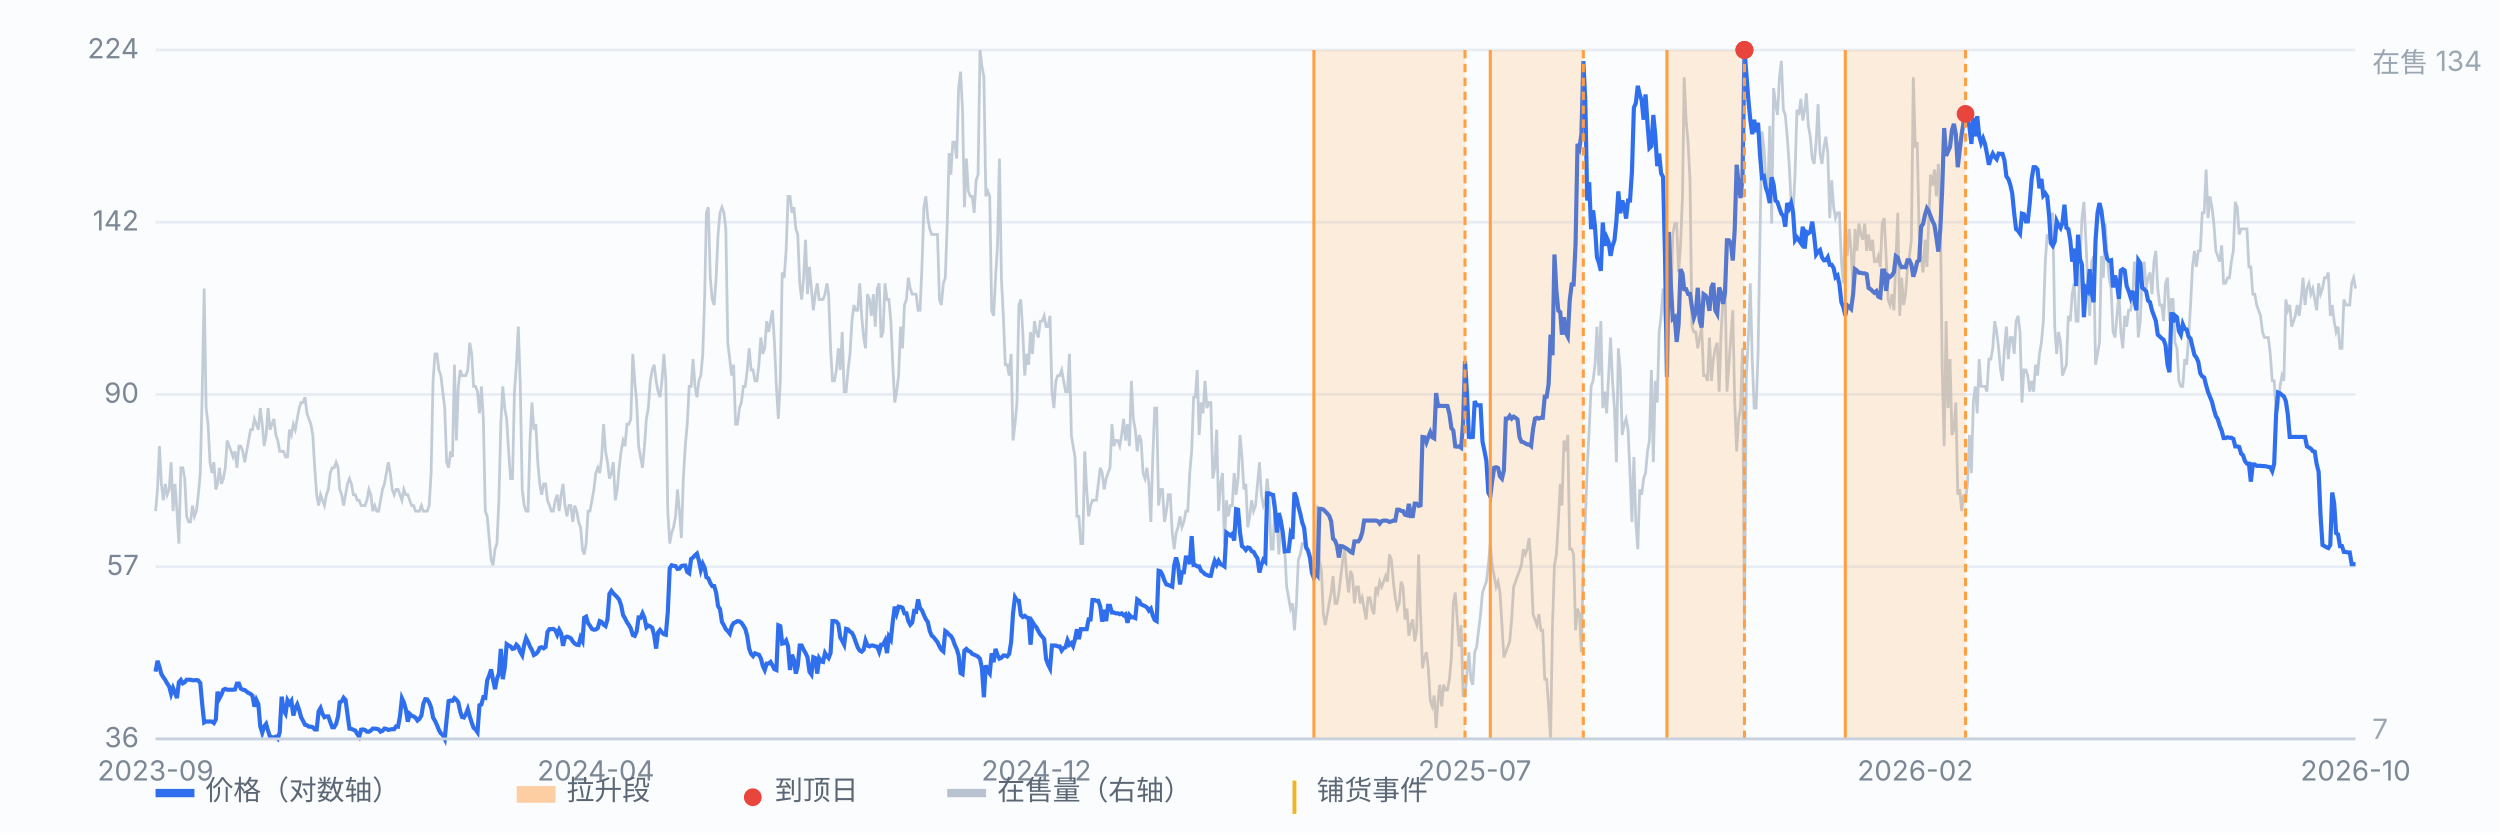
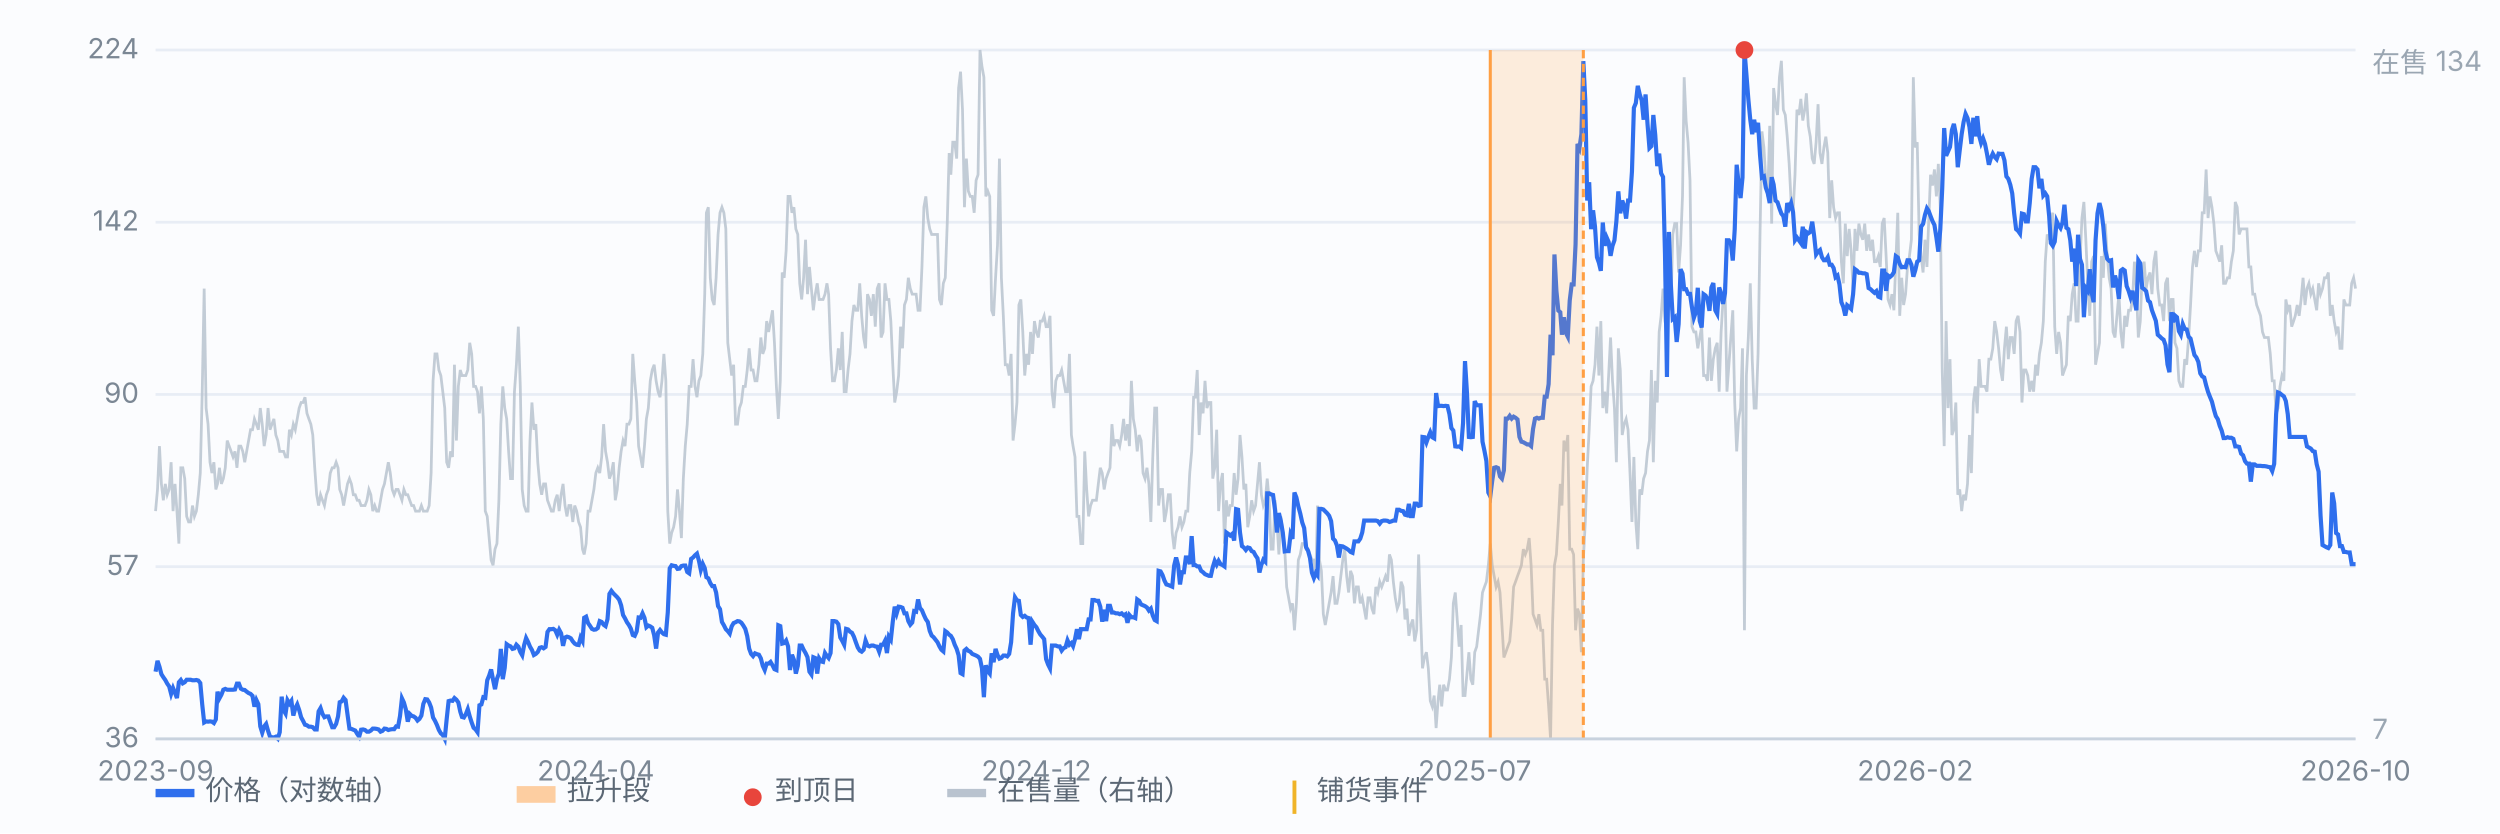
<svg xmlns="http://www.w3.org/2000/svg" viewBox="0 0 900 300" preserveAspectRatio="xMidYMid meet" style="width:100%;max-width:900px;height:auto;display:block" font-family="-apple-system,Segoe UI,Microsoft YaHei,sans-serif" font-size="10">
  <rect x="0" y="0" width="900" height="300" fill="#fbfcfe" />
  <line x1="56" y1="266.0" x2="848" y2="266.0" stroke="#e8edf5" stroke-width="1" />
  <text x="50" y="269.0" text-anchor="end" fill="#7b8794">36</text>
  <line x1="56" y1="204.0" x2="848" y2="204.0" stroke="#e8edf5" stroke-width="1" />
  <text x="50" y="207.0" text-anchor="end" fill="#7b8794">57</text>
  <line x1="56" y1="142.0" x2="848" y2="142.0" stroke="#e8edf5" stroke-width="1" />
  <text x="50" y="145.0" text-anchor="end" fill="#7b8794">90</text>
  <line x1="56" y1="80.0" x2="848" y2="80.0" stroke="#e8edf5" stroke-width="1" />
  <text x="50" y="83.0" text-anchor="end" fill="#7b8794">142</text>
  <line x1="56" y1="18.0" x2="848" y2="18.0" stroke="#e8edf5" stroke-width="1" />
  <text x="50" y="21.0" text-anchor="end" fill="#7b8794">224</text>
  <path d="M56.0 184.0 L56.7 176.2 L57.4 160.6 L58.1 174.2 L58.8 180.1 L59.5 174.2 L60.2 178.1 L60.9 176.2 L61.6 166.4 L62.3 184.0 L63.0 174.2 L63.7 184.0 L64.4 195.7 L65.1 168.4 L65.8 168.4 L66.5 172.3 L67.2 185.9 L67.9 187.9 L68.6 187.9 L69.3 182.0 L70.0 185.9 L70.7 184.0 L71.4 178.1 L72.1 170.3 L72.8 141.0 L73.5 103.9 L74.2 146.9 L74.9 152.7 L75.6 166.4 L76.3 170.3 L77.0 166.4 L77.7 176.2 L78.3 174.2 L79.0 168.4 L79.7 174.2 L80.4 172.3 L81.1 168.4 L81.8 158.6 L82.5 160.6 L83.2 162.5 L83.9 164.5 L84.6 162.5 L85.3 168.4 L86.0 160.6 L86.7 160.6 L87.4 162.5 L88.1 166.4 L88.8 162.5 L89.5 158.6 L90.2 154.7 L90.9 154.7 L91.6 150.8 L92.3 152.7 L93.0 154.7 L93.7 146.9 L94.4 152.7 L95.1 160.6 L95.8 156.6 L96.5 146.9 L97.2 154.7 L97.9 152.7 L98.6 150.8 L99.3 156.6 L100.0 158.6 L100.7 162.5 L101.4 162.5 L102.1 162.5 L102.8 164.5 L103.5 164.5 L104.2 154.7 L104.9 156.6 L105.6 152.7 L106.3 154.7 L107.0 150.8 L107.7 146.9 L108.4 144.9 L109.1 144.9 L109.8 143.0 L110.5 148.8 L111.2 150.8 L111.9 152.7 L112.6 156.6 L113.3 168.4 L114.0 178.1 L114.7 182.0 L115.4 178.1 L116.1 180.1 L116.8 182.0 L117.5 178.1 L118.2 176.2 L118.9 170.3 L119.6 168.4 L120.3 168.4 L121.0 166.4 L121.7 168.4 L122.3 176.2 L123.0 178.1 L123.7 182.0 L124.4 178.1 L125.1 174.2 L125.8 172.3 L126.5 174.2 L127.2 178.1 L127.9 178.1 L128.6 180.1 L129.3 180.1 L130.0 182.0 L130.7 182.0 L131.4 182.0 L132.1 180.1 L132.8 176.2 L133.5 178.1 L134.2 184.0 L134.9 182.0 L135.6 184.0 L136.3 184.0 L137.0 180.1 L137.7 176.2 L138.4 174.2 L139.1 170.3 L139.8 166.4 L140.5 170.3 L141.2 176.2 L141.9 178.1 L142.6 176.2 L143.3 176.2 L144.0 178.1 L144.7 180.1 L145.4 176.2 L146.1 178.1 L146.8 178.1 L147.5 180.1 L148.2 182.0 L148.9 182.0 L149.6 184.0 L150.3 184.0 L151.0 184.0 L151.7 182.0 L152.4 184.0 L153.1 184.0 L153.8 184.0 L154.5 182.0 L155.2 170.3 L155.9 137.1 L156.6 127.4 L157.3 127.4 L158.0 133.2 L158.7 135.2 L159.4 141.0 L160.1 146.9 L160.8 166.4 L161.5 168.4 L162.2 162.5 L162.9 164.5 L163.6 131.3 L164.3 158.6 L165.0 139.1 L165.7 133.2 L166.3 135.2 L167.0 135.2 L167.7 135.2 L168.4 133.2 L169.1 123.4 L169.8 127.4 L170.5 139.1 L171.2 139.1 L171.9 141.0 L172.6 148.8 L173.3 139.1 L174.0 150.8 L174.7 184.0 L175.4 185.9 L176.1 193.7 L176.8 201.6 L177.5 203.5 L178.2 197.7 L178.9 195.7 L179.6 180.1 L180.3 152.7 L181.0 139.1 L181.7 146.9 L182.4 150.8 L183.1 162.5 L183.8 172.3 L184.5 172.3 L185.2 141.0 L185.9 131.3 L186.6 117.6 L187.3 139.1 L188.0 176.2 L188.7 182.0 L189.4 184.0 L190.1 184.0 L190.8 158.6 L191.5 144.9 L192.2 154.7 L192.9 152.7 L193.6 166.4 L194.3 174.2 L195.0 178.1 L195.7 174.2 L196.4 174.2 L197.1 180.1 L197.8 182.0 L198.5 184.0 L199.2 184.0 L199.9 180.1 L200.6 178.1 L201.3 184.0 L202.0 178.1 L202.7 174.2 L203.4 182.0 L204.1 185.9 L204.8 182.0 L205.5 182.0 L206.2 187.9 L206.9 182.0 L207.6 184.0 L208.3 187.9 L209.0 189.8 L209.7 197.7 L210.3 199.6 L211.0 195.7 L211.7 184.0 L212.4 184.0 L213.1 180.1 L213.8 176.2 L214.5 170.3 L215.2 168.4 L215.9 170.3 L216.6 164.5 L217.3 152.7 L218.0 162.5 L218.7 166.4 L219.4 172.3 L220.1 170.3 L220.8 166.4 L221.5 180.1 L222.2 176.2 L222.9 168.4 L223.6 162.5 L224.3 158.6 L225.0 160.6 L225.7 152.7 L226.4 152.7 L227.1 150.8 L227.8 127.4 L228.5 137.1 L229.2 144.9 L229.9 160.6 L230.6 164.5 L231.3 168.4 L232.0 160.6 L232.7 150.8 L233.4 146.9 L234.1 137.1 L234.8 133.2 L235.5 131.3 L236.2 137.1 L236.9 141.0 L237.6 143.0 L238.3 137.1 L239.0 127.4 L239.7 137.1 L240.4 184.0 L241.1 195.7 L241.8 191.8 L242.5 189.8 L243.2 185.9 L243.9 176.2 L244.6 184.0 L245.3 193.7 L246.0 172.3 L246.7 160.6 L247.4 152.7 L248.1 139.1 L248.8 139.1 L249.5 129.3 L250.2 139.1 L250.9 143.0 L251.6 137.1 L252.3 135.2 L253.0 127.4 L253.7 105.9 L254.3 76.6 L255.0 74.6 L255.7 100.0 L256.4 107.8 L257.1 109.8 L257.8 100.0 L258.5 84.4 L259.2 76.6 L259.9 74.6 L260.6 76.6 L261.3 82.4 L262.0 123.4 L262.7 129.3 L263.4 135.2 L264.1 131.3 L264.8 152.7 L265.5 152.7 L266.2 146.9 L266.9 144.9 L267.6 139.1 L268.3 139.1 L269.0 133.2 L269.7 125.4 L270.4 133.2 L271.1 133.2 L271.8 137.1 L272.5 137.1 L273.2 131.3 L273.9 121.5 L274.6 127.4 L275.3 125.4 L276.0 115.6 L276.7 119.5 L277.4 115.6 L278.1 111.7 L278.8 123.4 L279.5 139.1 L280.2 150.8 L280.9 137.1 L281.6 98.1 L282.3 100.0 L283.0 90.3 L283.7 70.7 L284.4 70.7 L285.1 76.6 L285.8 74.6 L286.5 82.4 L287.2 84.4 L287.9 102.0 L288.6 107.8 L289.3 100.0 L290.0 86.3 L290.7 105.9 L291.4 96.1 L292.1 103.9 L292.8 111.7 L293.5 105.9 L294.2 102.0 L294.9 107.8 L295.6 107.8 L296.3 107.8 L297.0 105.9 L297.7 102.0 L298.3 105.9 L299.0 125.4 L299.7 137.1 L300.4 137.1 L301.1 133.2 L301.8 125.4 L302.5 133.2 L303.2 119.5 L303.9 141.0 L304.6 141.0 L305.3 133.2 L306.0 127.4 L306.7 115.6 L307.4 109.8 L308.1 111.7 L308.8 111.7 L309.5 102.0 L310.2 113.7 L310.9 121.5 L311.6 125.4 L312.3 105.9 L313.0 107.8 L313.7 113.7 L314.4 105.9 L315.1 117.6 L315.8 103.9 L316.5 102.0 L317.2 121.5 L317.9 119.5 L318.6 102.0 L319.3 107.8 L320.0 107.8 L320.7 115.6 L321.4 131.3 L322.1 144.9 L322.8 141.0 L323.5 135.2 L324.2 117.6 L324.9 125.4 L325.6 109.8 L326.3 107.8 L327.0 100.0 L327.7 103.9 L328.4 105.9 L329.1 105.9 L329.8 105.9 L330.5 111.7 L331.2 111.7 L331.9 96.1 L332.6 74.6 L333.3 70.7 L334.0 78.5 L334.7 82.4 L335.4 84.4 L336.1 84.4 L336.8 84.4 L337.5 84.4 L338.2 107.8 L338.9 109.8 L339.6 102.0 L340.3 100.0 L341.0 80.5 L341.7 55.1 L342.3 62.9 L343.0 51.2 L343.7 51.2 L344.4 57.1 L345.1 31.7 L345.8 25.8 L346.5 39.5 L347.2 74.6 L347.9 57.1 L348.6 68.8 L349.3 70.7 L350.0 70.7 L350.7 76.6 L351.4 64.9 L352.1 62.9 L352.8 18.0 L353.5 23.9 L354.2 27.8 L354.9 70.7 L355.6 68.8 L356.3 70.7 L357.0 111.7 L357.7 113.7 L358.4 100.0 L359.1 88.3 L359.8 57.1 L360.5 100.0 L361.2 113.7 L361.9 131.3 L362.6 131.3 L363.3 135.2 L364.0 127.4 L364.7 158.6 L365.4 152.7 L366.1 144.9 L366.8 109.8 L367.5 107.8 L368.2 119.5 L368.9 135.2 L369.6 127.4 L370.3 131.3 L371.0 119.5 L371.7 127.4 L372.4 115.6 L373.1 119.5 L373.8 121.5 L374.5 115.6 L375.2 115.6 L375.9 113.7 L376.6 117.6 L377.3 117.6 L378.0 113.7 L378.7 141.0 L379.4 146.9 L380.1 137.1 L380.8 135.2 L381.5 135.2 L382.2 133.2 L382.9 137.1 L383.6 141.0 L384.3 141.0 L385.0 127.4 L385.7 156.6 L386.3 160.6 L387.0 164.5 L387.7 185.9 L388.4 185.9 L389.1 195.7 L389.8 195.7 L390.5 162.5 L391.2 176.2 L391.9 185.9 L392.6 182.0 L393.3 180.1 L394.0 180.1 L394.7 180.1 L395.4 174.2 L396.1 168.4 L396.8 170.3 L397.5 176.2 L398.2 172.3 L398.9 170.3 L399.6 168.4 L400.3 152.7 L401.0 160.6 L401.7 158.6 L402.4 158.6 L403.1 160.6 L403.8 156.6 L404.5 150.8 L405.2 158.6 L405.9 152.7 L406.6 160.6 L407.3 137.1 L408.0 150.8 L408.7 154.7 L409.4 162.5 L410.1 156.6 L410.8 158.6 L411.5 170.3 L412.2 172.3 L412.9 168.4 L413.6 174.2 L414.3 187.9 L415.0 164.5 L415.7 146.9 L416.4 146.9 L417.1 182.0 L417.8 176.2 L418.5 176.2 L419.2 187.9 L419.9 184.0 L420.6 178.1 L421.3 178.1 L422.0 191.8 L422.7 197.7 L423.4 191.8 L424.1 189.8 L424.8 185.9 L425.5 189.8 L426.2 187.9 L426.9 184.0 L427.6 184.0 L428.3 170.3 L429.0 162.5 L429.7 143.0 L430.3 143.0 L431.0 133.2 L431.7 156.6 L432.4 144.9 L433.1 148.8 L433.8 137.1 L434.5 146.9 L435.2 144.9 L435.9 144.9 L436.6 172.3 L437.3 168.4 L438.0 154.7 L438.7 184.0 L439.4 174.2 L440.1 170.3 L440.8 195.7 L441.5 180.1 L442.2 185.9 L442.9 182.0 L443.6 182.0 L444.3 170.3 L445.0 178.1 L445.7 172.3 L446.4 156.6 L447.1 164.5 L447.8 176.2 L448.5 174.2 L449.2 189.8 L449.9 185.9 L450.6 180.1 L451.3 184.0 L452.0 182.0 L452.7 174.2 L453.4 166.4 L454.1 178.1 L454.8 182.0 L455.5 180.1 L456.2 172.3 L456.9 180.1 L457.6 197.7 L458.3 197.7 L459.0 180.1 L459.7 187.9 L460.4 199.6 L461.1 185.9 L461.8 191.8 L462.5 197.7 L463.2 211.3 L463.9 215.2 L464.6 219.1 L465.3 217.2 L466.0 226.9 L466.7 217.2 L467.4 201.6 L468.1 199.6 L468.8 195.7 L469.5 195.7 L470.2 197.7 L470.9 197.7 L471.6 199.6 L472.3 201.6 L473.0 201.6 L473.7 207.4 L474.3 182.0 L475.0 201.6 L475.7 205.5 L476.4 221.1 L477.1 225.0 L477.8 221.1 L478.5 217.2 L479.2 213.3 L479.9 207.4 L480.6 217.2 L481.3 217.2 L482.0 213.3 L482.7 207.4 L483.4 201.6 L484.1 197.7 L484.8 207.4 L485.5 213.3 L486.2 205.5 L486.9 207.4 L487.6 217.2 L488.3 211.3 L489.0 211.3 L489.7 217.2 L490.4 215.2 L491.1 219.1 L491.8 223.0 L492.5 215.2 L493.2 215.2 L493.9 219.1 L494.6 221.1 L495.3 211.3 L496.0 213.3 L496.7 209.4 L497.4 211.3 L498.1 209.4 L498.8 207.4 L499.5 209.4 L500.2 199.6 L500.9 201.6 L501.6 209.4 L502.3 215.2 L503.0 219.1 L503.7 217.2 L504.4 209.4 L505.1 211.3 L505.8 223.0 L506.5 219.1 L507.2 228.9 L507.9 225.0 L508.6 223.0 L509.3 230.9 L510.0 226.9 L510.7 199.6 L511.4 221.1 L512.1 240.6 L512.8 236.7 L513.5 234.8 L514.2 240.6 L514.9 252.3 L515.6 254.3 L516.3 250.4 L517.0 262.1 L517.7 252.3 L518.3 246.5 L519.0 254.3 L519.7 246.5 L520.4 248.4 L521.1 248.4 L521.8 244.5 L522.5 236.7 L523.2 217.2 L523.9 213.3 L524.6 223.0 L525.3 232.8 L526.0 225.0 L526.7 250.4 L527.4 250.4 L528.1 242.6 L528.8 234.8 L529.5 244.5 L530.2 246.5 L530.9 234.8 L531.6 232.8 L532.3 226.9 L533.0 221.1 L533.7 213.3 L534.4 211.3 L535.1 209.4 L535.8 203.5 L536.5 195.7 L537.2 203.5 L537.9 207.4 L538.6 211.3 L539.3 209.4 L540.0 213.3 L540.7 225.0 L541.4 236.7 L542.1 234.8 L542.8 232.8 L543.5 230.9 L544.2 223.0 L544.9 211.3 L545.6 209.4 L546.3 207.4 L547.0 205.5 L547.7 203.5 L548.4 197.7 L549.1 199.6 L549.8 197.7 L550.5 193.7 L551.2 203.5 L551.9 221.1 L552.6 223.0 L553.3 225.0 L554.0 221.1 L554.7 226.9 L555.4 226.9 L556.1 244.5 L556.8 244.5 L557.5 254.3 L558.2 266.0 L558.9 225.0 L559.6 203.5 L560.3 199.6 L561.0 187.9 L561.7 174.2 L562.3 182.0 L563.0 158.6 L563.7 162.5 L564.4 156.6 L565.1 197.7 L565.8 197.7 L566.5 199.6 L567.2 226.9 L567.9 219.1 L568.6 221.1 L569.3 234.8 L570.0 201.6 L570.7 187.9 L571.4 168.4 L572.1 154.7 L572.8 139.1 L573.5 137.1 L574.2 131.3 L574.9 117.6 L575.6 135.2 L576.3 115.6 L577.0 146.9 L577.7 141.0 L578.4 148.8 L579.1 135.2 L579.8 121.5 L580.5 137.1 L581.2 146.9 L581.9 166.4 L582.6 125.4 L583.3 133.2 L584.0 156.6 L584.7 152.7 L585.4 150.8 L586.1 154.7 L586.8 170.3 L587.5 187.9 L588.2 164.5 L588.9 187.9 L589.6 197.7 L590.3 176.2 L591.0 178.1 L591.7 172.3 L592.4 170.3 L593.1 162.5 L593.8 158.6 L594.5 133.2 L595.2 166.4 L595.9 137.1 L596.6 144.9 L597.3 119.5 L598.0 113.7 L598.7 103.9 L599.4 115.6 L600.1 119.5 L600.8 98.1 L601.5 111.7 L602.2 84.4 L602.9 80.5 L603.6 80.5 L604.3 98.1 L605.0 88.3 L605.7 70.7 L606.3 27.8 L607.0 43.4 L607.7 51.2 L608.4 64.9 L609.1 117.6 L609.8 119.5 L610.5 119.5 L611.2 125.4 L611.9 121.5 L612.6 117.6 L613.3 135.2 L614.0 135.2 L614.7 137.1 L615.4 121.5 L616.1 137.1 L616.8 129.3 L617.5 125.4 L618.2 123.4 L618.9 141.0 L619.6 119.5 L620.3 107.8 L621.0 102.0 L621.7 141.0 L622.4 131.3 L623.1 121.5 L623.8 111.7 L624.5 144.9 L625.2 162.5 L625.9 150.8 L626.6 146.9 L627.3 125.4 L628.0 226.9 L628.7 135.2 L629.4 121.5 L630.1 102.0 L630.8 129.3 L631.5 146.9 L632.2 146.9 L632.9 127.4 L633.6 84.4 L634.3 47.3 L635.0 53.1 L635.7 64.9 L636.4 70.7 L637.1 45.3 L637.8 80.5 L638.5 31.7 L639.2 37.5 L639.9 41.4 L640.6 27.8 L641.3 21.9 L642.0 39.5 L642.7 41.4 L643.4 49.2 L644.1 59.0 L644.8 72.7 L645.5 76.6 L646.2 62.9 L646.9 39.5 L647.6 41.4 L648.3 35.6 L649.0 43.4 L649.7 39.5 L650.3 33.6 L651.0 45.3 L651.7 49.2 L652.4 57.1 L653.1 59.0 L653.8 51.2 L654.5 37.5 L655.2 55.1 L655.9 59.0 L656.6 53.1 L657.3 49.2 L658.0 55.1 L658.7 78.5 L659.4 64.9 L660.1 74.6 L660.8 78.5 L661.5 76.6 L662.2 76.6 L662.9 94.2 L663.6 102.0 L664.3 80.5 L665.0 92.2 L665.7 82.4 L666.4 90.3 L667.1 103.9 L667.8 82.4 L668.5 90.3 L669.2 80.5 L669.9 84.4 L670.6 86.3 L671.3 80.5 L672.0 90.3 L672.7 84.4 L673.4 90.3 L674.1 86.3 L674.8 94.2 L675.5 94.2 L676.2 92.2 L676.9 96.1 L677.6 80.5 L678.3 78.5 L679.0 92.2 L679.7 107.8 L680.4 109.8 L681.1 105.9 L681.8 111.7 L682.5 94.2 L683.2 76.6 L683.9 113.7 L684.6 100.0 L685.3 109.8 L686.0 105.9 L686.7 96.1 L687.4 92.2 L688.1 86.3 L688.8 27.8 L689.5 53.1 L690.2 51.2 L690.9 84.4 L691.6 92.2 L692.3 98.1 L693.0 86.3 L693.7 96.1 L694.3 80.5 L695.0 62.9 L695.7 66.8 L696.4 61.0 L697.1 70.7 L697.8 59.0 L698.5 74.6 L699.2 133.2 L699.9 160.6 L700.6 115.6 L701.3 146.9 L702.0 129.3 L702.7 156.6 L703.4 154.7 L704.1 144.9 L704.8 178.1 L705.5 176.2 L706.2 184.0 L706.9 178.1 L707.6 180.1 L708.3 174.2 L709.0 156.6 L709.7 170.3 L710.4 144.9 L711.1 139.1 L711.8 148.8 L712.5 129.3 L713.2 139.1 L713.9 139.1 L714.6 139.1 L715.3 141.0 L716.0 129.3 L716.7 129.3 L717.4 125.4 L718.1 115.6 L718.8 119.5 L719.5 125.4 L720.2 133.2 L720.9 137.1 L721.6 125.4 L722.3 117.6 L723.0 129.3 L723.7 121.5 L724.4 121.5 L725.1 127.4 L725.8 115.6 L726.5 113.7 L727.2 119.5 L727.9 144.9 L728.6 133.2 L729.3 133.2 L730.0 135.2 L730.7 141.0 L731.4 137.1 L732.1 141.0 L732.8 131.3 L733.5 135.2 L734.2 127.4 L734.9 123.4 L735.6 115.6 L736.3 94.2 L737.0 84.4 L737.7 86.3 L738.3 78.5 L739.0 76.6 L739.7 117.6 L740.4 127.4 L741.1 119.5 L741.8 123.4 L742.5 135.2 L743.2 133.2 L743.9 131.3 L744.6 113.7 L745.3 115.6 L746.0 105.9 L746.7 102.0 L747.4 115.6 L748.1 115.6 L748.8 94.2 L749.5 78.5 L750.2 72.7 L750.9 86.3 L751.6 102.0 L752.3 113.7 L753.0 94.2 L753.7 92.2 L754.4 131.3 L755.1 127.4 L755.8 123.4 L756.5 92.2 L757.2 100.0 L757.9 80.5 L758.6 92.2 L759.3 100.0 L760.0 103.9 L760.7 119.5 L761.4 121.5 L762.1 113.7 L762.8 105.9 L763.5 119.5 L764.2 125.4 L764.9 113.7 L765.6 117.6 L766.3 111.7 L767.0 111.7 L767.7 107.8 L768.4 94.2 L769.1 103.9 L769.8 121.5 L770.5 115.6 L771.2 98.1 L771.9 94.2 L772.6 103.9 L773.3 100.0 L774.0 98.1 L774.7 105.9 L775.4 94.2 L776.1 90.3 L776.8 103.9 L777.5 109.8 L778.2 109.8 L778.9 115.6 L779.6 102.0 L780.3 100.0 L781.0 115.6 L781.7 107.8 L782.3 107.8 L783.0 123.4 L783.7 125.4 L784.4 137.1 L785.1 139.1 L785.8 139.1 L786.5 129.3 L787.2 131.3 L787.9 121.5 L788.6 109.8 L789.3 96.1 L790.0 90.3 L790.7 96.1 L791.4 90.3 L792.1 90.3 L792.8 76.6 L793.5 76.6 L794.2 61.0 L794.9 78.5 L795.6 70.7 L796.3 74.6 L797.0 80.5 L797.7 90.3 L798.4 92.2 L799.1 94.2 L799.8 88.3 L800.5 102.0 L801.2 102.0 L801.9 100.0 L802.6 100.0 L803.3 94.2 L804.0 90.3 L804.7 72.7 L805.4 74.6 L806.1 84.4 L806.8 82.4 L807.5 82.4 L808.2 82.4 L808.9 82.4 L809.6 96.1 L810.3 96.1 L811.0 105.9 L811.7 105.9 L812.4 109.8 L813.1 111.7 L813.8 113.7 L814.5 119.5 L815.2 121.5 L815.9 121.5 L816.6 121.5 L817.3 127.4 L818.0 137.1 L818.7 137.1 L819.4 148.8 L820.1 146.9 L820.8 139.1 L821.5 135.2 L822.2 137.1 L822.9 107.8 L823.6 111.7 L824.3 109.8 L825.0 117.6 L825.7 115.6 L826.3 113.7 L827.0 109.8 L827.7 113.7 L828.4 107.8 L829.1 100.0 L829.8 109.8 L830.5 103.9 L831.2 102.0 L831.9 105.9 L832.6 103.9 L833.3 107.8 L834.0 111.7 L834.7 102.0 L835.4 105.9 L836.1 103.9 L836.8 100.0 L837.5 100.0 L838.2 98.1 L838.9 113.7 L839.6 109.8 L840.3 115.6 L841.0 119.5 L841.7 117.6 L842.4 125.4 L843.1 125.4 L843.8 107.8 L844.5 109.8 L845.2 109.8 L845.9 109.8 L846.6 102.0 L847.3 100.0 L848.0 103.9" fill="none" stroke="#b9c3cf" stroke-width="1" opacity="0.85" />
  <text x="854" y="26" fill="#9aa6b2">在售 134</text>
  <text x="854" y="266" fill="#9aa6b2">7</text>
  <path d="M56.0 241.8 L56.7 237.9 L57.4 240.0 L58.1 242.7 L58.8 243.8 L59.5 244.8 L60.2 246.1 L60.9 247.1 L61.6 249.8 L62.3 247.7 L63.0 249.4 L63.7 251.3 L64.4 245.6 L65.1 244.8 L65.8 246.0 L66.5 245.6 L67.2 244.7 L67.9 244.7 L68.6 244.7 L69.3 244.9 L70.0 244.9 L70.7 244.8 L71.4 245.0 L72.1 245.9 L72.8 253.6 L73.5 260.1 L74.2 259.7 L74.9 259.8 L75.6 259.7 L76.3 259.8 L77.0 260.3 L77.7 259.0 L78.3 249.0 L79.0 251.4 L79.7 250.1 L80.4 248.3 L81.1 248.0 L81.8 248.3 L82.5 248.3 L83.2 248.3 L83.9 248.3 L84.6 248.2 L85.3 246.1 L86.0 246.1 L86.7 247.9 L87.4 248.3 L88.1 248.4 L88.8 249.0 L89.5 249.5 L90.2 249.8 L90.9 250.5 L91.6 254.4 L92.3 252.0 L93.0 253.5 L93.7 261.5 L94.4 263.8 L95.1 261.5 L95.8 260.6 L96.5 263.1 L97.2 265.2 L97.9 265.4 L98.6 265.5 L99.3 265.2 L100.0 265.9 L100.7 263.6 L101.4 250.8 L102.1 255.7 L102.8 256.9 L103.5 252.1 L104.2 253.3 L104.9 252.3 L105.6 257.6 L106.3 255.0 L107.0 253.6 L107.7 255.6 L108.4 258.2 L109.1 259.5 L109.8 260.9 L110.5 261.1 L111.2 261.6 L111.9 261.6 L112.6 261.8 L113.3 262.6 L114.0 262.6 L114.7 256.1 L115.4 254.9 L116.1 257.0 L116.8 258.2 L117.5 257.9 L118.2 257.9 L118.9 259.9 L119.6 261.8 L120.3 261.8 L121.0 260.6 L121.7 257.9 L122.3 252.8 L123.0 252.5 L123.7 251.2 L124.4 252.0 L125.1 257.2 L125.8 262.3 L126.5 262.4 L127.2 262.7 L127.9 263.0 L128.6 264.2 L129.3 265.2 L130.0 262.7 L130.7 262.6 L131.4 262.8 L132.1 263.4 L132.8 263.4 L133.5 263.0 L134.2 262.3 L134.9 262.3 L135.6 262.4 L136.3 262.6 L137.0 263.4 L137.7 263.1 L138.4 262.3 L139.1 262.4 L139.8 262.8 L140.5 262.6 L141.2 262.5 L141.9 262.5 L142.6 261.5 L143.3 261.6 L144.0 257.8 L144.7 251.4 L145.4 252.9 L146.1 255.4 L146.8 259.8 L147.5 257.0 L148.2 257.7 L148.9 257.9 L149.6 258.4 L150.3 259.4 L151.0 258.8 L151.7 257.6 L152.4 253.4 L153.1 251.7 L153.8 251.8 L154.5 252.9 L155.2 254.7 L155.9 258.3 L156.6 259.5 L157.3 261.0 L158.0 262.8 L158.7 264.0 L159.4 264.6 L160.1 266.0 L160.8 258.9 L161.5 252.4 L162.2 252.2 L162.9 252.3 L163.6 251.3 L164.3 251.9 L165.0 252.9 L165.7 256.2 L166.3 258.1 L167.0 258.3 L167.7 257.1 L168.4 255.3 L169.1 257.9 L169.8 260.1 L170.5 262.0 L171.2 262.6 L171.9 263.6 L172.6 253.9 L173.3 253.6 L174.0 251.0 L174.7 251.2 L175.4 244.9 L176.1 243.2 L176.8 241.0 L177.5 244.7 L178.2 248.1 L178.9 244.4 L179.6 242.5 L180.3 233.6 L181.0 244.5 L181.7 240.4 L182.4 231.9 L183.1 232.4 L183.8 232.7 L184.5 233.6 L185.2 233.4 L185.9 232.1 L186.6 232.8 L187.3 234.7 L188.0 235.9 L188.7 232.2 L189.4 229.7 L190.1 231.1 L190.8 232.8 L191.5 234.0 L192.2 235.8 L192.9 235.4 L193.6 234.7 L194.3 233.2 L195.0 233.0 L195.7 233.4 L196.4 232.9 L197.1 227.5 L197.8 226.5 L198.5 226.5 L199.2 226.4 L199.9 226.9 L200.6 228.5 L201.3 226.7 L202.0 228.0 L202.7 232.5 L203.4 229.5 L204.1 229.2 L204.8 229.4 L205.5 229.8 L206.2 230.9 L206.9 231.7 L207.6 232.1 L208.3 232.2 L209.0 229.5 L209.7 230.8 L210.3 222.4 L211.0 222.0 L211.7 224.3 L212.4 225.3 L213.1 226.4 L213.8 226.7 L214.5 226.6 L215.2 226.1 L215.9 223.6 L216.6 223.9 L217.3 224.9 L218.0 225.4 L218.7 222.9 L219.4 213.8 L220.1 212.7 L220.8 213.6 L221.5 214.3 L222.2 215.0 L222.9 215.9 L223.6 217.9 L224.3 221.4 L225.0 222.6 L225.7 224.0 L226.4 225.0 L227.1 226.3 L227.8 228.6 L228.5 228.9 L229.2 227.3 L229.9 222.3 L230.6 222.4 L231.3 220.8 L232.0 222.4 L232.7 225.8 L233.4 225.2 L234.1 225.5 L234.8 226.0 L235.5 228.7 L236.2 233.5 L236.9 227.7 L237.6 226.8 L238.3 227.7 L239.0 228.3 L239.7 228.5 L240.4 220.5 L241.1 204.6 L241.8 203.5 L242.5 203.7 L243.2 203.8 L243.9 204.8 L244.6 204.7 L245.3 203.8 L246.0 203.6 L246.7 203.6 L247.4 205.9 L248.1 206.4 L248.8 201.2 L249.5 200.7 L250.2 199.9 L250.9 199.3 L251.6 201.8 L252.3 205.2 L253.0 203.0 L253.7 204.5 L254.3 207.8 L255.0 208.2 L255.7 209.9 L256.4 211.0 L257.1 211.0 L257.8 213.3 L258.5 218.2 L259.2 219.3 L259.9 223.9 L260.6 225.1 L261.3 226.5 L262.0 227.2 L262.7 228.1 L263.4 225.5 L264.1 224.3 L264.8 224.0 L265.5 223.6 L266.2 223.7 L266.9 224.2 L267.6 225.2 L268.3 226.4 L269.0 229.0 L269.7 233.5 L270.4 235.4 L271.1 236.2 L271.8 235.2 L272.5 235.5 L273.2 235.7 L273.9 237.0 L274.6 239.7 L275.3 241.2 L276.0 238.9 L276.7 238.9 L277.4 238.3 L278.1 239.5 L278.8 240.9 L279.5 241.2 L280.2 225.1 L280.9 225.4 L281.6 231.7 L282.3 231.5 L283.0 230.6 L283.7 232.7 L284.4 241.2 L285.1 235.7 L285.8 237.5 L286.5 242.5 L287.2 239.7 L287.9 232.4 L288.6 232.4 L289.3 233.9 L290.0 235.1 L290.7 236.6 L291.4 241.8 L292.1 242.8 L292.8 236.6 L293.5 236.9 L294.2 242.5 L294.9 237.0 L295.6 238.1 L296.3 238.3 L297.0 235.1 L297.7 236.2 L298.3 236.9 L299.0 235.1 L299.7 223.6 L300.4 223.6 L301.1 223.8 L301.8 224.7 L302.5 229.5 L303.2 230.7 L303.9 232.1 L304.6 226.4 L305.3 226.6 L306.0 227.4 L306.7 227.8 L307.4 229.2 L308.1 231.2 L308.8 233.1 L309.5 234.2 L310.2 234.6 L310.9 233.9 L311.6 230.6 L312.3 232.4 L313.0 232.7 L313.7 232.4 L314.4 232.4 L315.1 232.7 L315.8 232.8 L316.5 234.6 L317.2 232.1 L317.9 232.1 L318.6 230.7 L319.3 235.1 L320.0 229.2 L320.7 230.3 L321.4 223.8 L322.1 218.4 L322.8 220.8 L323.5 218.4 L324.2 218.5 L324.9 218.8 L325.6 220.8 L326.3 220.8 L327.0 223.6 L327.7 224.9 L328.4 224.1 L329.1 220.0 L329.8 220.2 L330.5 215.8 L331.2 218.9 L331.9 219.7 L332.6 221.4 L333.3 222.9 L334.0 223.9 L334.7 227.1 L335.4 228.8 L336.1 229.4 L336.8 230.3 L337.5 231.2 L338.2 232.7 L338.9 233.9 L339.6 234.5 L340.3 227.2 L341.0 227.7 L341.7 228.5 L342.3 228.9 L343.0 230.1 L343.7 232.1 L344.4 233.6 L345.1 235.9 L345.8 242.3 L346.5 242.7 L347.2 234.2 L347.9 233.6 L348.6 234.3 L349.3 234.6 L350.0 235.4 L350.7 235.7 L351.4 236.0 L352.1 236.4 L352.8 237.2 L353.5 240.6 L354.2 251.0 L354.9 239.5 L355.6 241.6 L356.3 242.5 L357.0 235.2 L357.7 238.4 L358.4 233.6 L359.1 235.8 L359.8 237.1 L360.5 236.8 L361.2 236.0 L361.9 236.0 L362.6 236.3 L363.3 235.4 L364.0 231.2 L364.7 220.8 L365.4 215.0 L366.1 216.1 L366.8 216.3 L367.5 221.4 L368.2 222.1 L368.9 221.7 L369.6 222.3 L370.3 222.5 L371.0 232.1 L371.7 223.9 L372.4 225.0 L373.1 225.8 L373.8 227.2 L374.5 228.4 L375.2 229.2 L375.9 230.1 L376.6 237.3 L377.3 239.2 L378.0 240.6 L378.7 232.4 L379.4 232.4 L380.1 232.4 L380.8 232.7 L381.5 232.7 L382.2 234.2 L382.9 233.3 L383.6 233.0 L384.3 230.5 L385.0 232.1 L385.7 231.5 L386.3 232.6 L387.0 230.1 L387.7 226.5 L388.4 230.1 L389.1 226.5 L389.8 226.5 L390.5 226.5 L391.2 226.5 L391.9 223.0 L392.6 223.0 L393.3 216.0 L394.0 216.0 L394.7 216.3 L395.4 216.3 L396.1 218.4 L396.8 223.8 L397.5 219.5 L398.2 223.6 L398.9 218.1 L399.6 218.1 L400.3 220.5 L401.0 220.5 L401.7 220.8 L402.4 220.8 L403.1 221.1 L403.8 220.8 L404.5 221.5 L405.2 221.1 L405.9 224.2 L406.6 221.4 L407.3 222.2 L408.0 222.2 L408.7 222.5 L409.4 215.8 L410.1 216.3 L410.8 217.6 L411.5 217.9 L412.2 218.2 L412.9 218.7 L413.6 219.8 L414.3 219.1 L415.0 221.6 L415.7 223.2 L416.4 223.6 L417.1 205.5 L417.8 205.7 L418.5 207.0 L419.2 209.0 L419.9 210.4 L420.6 210.6 L421.3 210.9 L422.0 211.2 L422.7 203.6 L423.4 200.7 L424.1 203.4 L424.8 210.4 L425.5 206.0 L426.2 206.0 L426.9 200.7 L427.6 200.7 L428.3 203.1 L429.0 193.0 L429.7 203.4 L430.3 203.4 L431.0 203.9 L431.7 203.9 L432.4 205.5 L433.1 206.0 L433.8 206.7 L434.5 207.0 L435.2 207.3 L435.9 207.3 L436.6 204.2 L437.3 201.9 L438.0 203.3 L438.7 201.9 L439.4 203.1 L440.1 203.4 L440.8 203.9 L441.5 191.7 L442.2 192.2 L442.9 192.8 L443.6 192.2 L444.3 194.6 L445.0 183.3 L445.7 183.5 L446.4 191.7 L447.1 196.6 L447.8 197.1 L448.5 198.0 L449.2 197.1 L449.9 197.3 L450.6 198.4 L451.3 198.7 L452.0 200.0 L452.7 201.0 L453.4 206.1 L454.1 203.3 L454.8 201.5 L455.5 202.2 L456.2 177.6 L456.9 177.6 L457.6 178.0 L458.3 178.2 L459.0 183.5 L459.7 191.7 L460.4 184.7 L461.1 187.6 L461.8 191.7 L462.5 198.5 L463.2 198.4 L463.9 198.4 L464.6 192.4 L465.3 194.0 L466.0 177.3 L466.7 179.1 L467.4 182.3 L468.1 184.9 L468.8 188.1 L469.5 190.1 L470.2 197.0 L470.9 198.3 L471.6 200.9 L472.3 206.2 L473.0 208.1 L473.7 206.3 L474.3 207.1 L475.0 183.2 L475.7 183.2 L476.4 183.4 L477.1 184.1 L477.8 184.8 L478.5 185.7 L479.2 187.6 L479.9 193.9 L480.6 194.6 L481.3 196.4 L482.0 200.7 L482.7 196.6 L483.4 196.7 L484.1 197.1 L484.8 197.5 L485.5 198.0 L486.2 198.7 L486.9 199.0 L487.6 194.9 L488.3 194.9 L489.0 194.9 L489.7 193.9 L490.4 191.7 L491.1 187.4 L491.8 187.4 L492.5 187.4 L493.2 187.4 L493.9 187.4 L494.6 187.4 L495.3 187.4 L496.0 187.6 L496.7 188.5 L497.4 187.6 L498.1 187.4 L498.8 187.4 L499.5 187.5 L500.2 187.9 L500.9 187.7 L501.6 187.4 L502.3 187.4 L503.0 183.5 L503.7 183.5 L504.4 183.9 L505.1 184.0 L505.8 185.3 L506.5 185.5 L507.2 181.4 L507.9 185.8 L508.6 185.8 L509.3 181.3 L510.0 181.3 L510.7 182.1 L511.4 181.9 L512.1 157.3 L512.8 157.4 L513.5 159.3 L514.2 157.3 L514.9 155.6 L515.6 157.4 L516.3 157.8 L517.0 141.5 L517.7 146.2 L518.3 146.1 L519.0 146.1 L519.7 146.2 L520.4 146.1 L521.1 146.2 L521.8 149.1 L522.5 154.1 L523.2 155.0 L523.9 160.7 L524.6 160.8 L525.3 160.7 L526.0 161.2 L526.7 152.3 L527.4 130.0 L528.1 141.3 L528.8 157.3 L529.5 157.4 L530.2 157.3 L530.9 144.4 L531.6 145.9 L532.3 145.9 L533.0 145.9 L533.7 159.0 L534.4 162.3 L535.1 166.0 L535.8 177.3 L536.5 178.7 L537.2 173.1 L537.9 168.4 L538.6 168.2 L539.3 168.5 L540.0 171.5 L540.7 172.3 L541.4 169.3 L542.1 150.7 L542.8 150.7 L543.5 149.7 L544.2 150.7 L544.9 150.0 L545.6 150.4 L546.3 151.0 L547.0 157.3 L547.7 159.0 L548.4 159.2 L549.1 159.6 L549.8 160.0 L550.5 160.0 L551.2 160.6 L551.9 154.4 L552.6 150.7 L553.3 150.4 L554.0 150.7 L554.7 150.4 L555.4 150.4 L556.1 142.8 L556.8 142.8 L557.5 138.3 L558.2 120.5 L558.9 127.9 L559.6 91.6 L560.3 104.7 L561.0 111.8 L561.7 112.4 L562.3 120.5 L563.0 114.2 L563.7 119.8 L564.4 121.2 L565.1 108.2 L565.8 102.4 L566.5 102.4 L567.2 88.0 L567.9 51.8 L568.6 53.3 L569.3 48.3 L570.0 22.0 L570.7 36.1 L571.4 72.2 L572.1 65.6 L572.8 82.5 L573.5 75.7 L574.2 81.6 L574.9 92.6 L575.6 94.6 L576.3 97.5 L577.0 80.1 L577.7 88.5 L578.4 85.5 L579.1 87.1 L579.8 92.1 L580.5 88.5 L581.2 86.5 L581.9 79.6 L582.6 68.9 L583.3 76.8 L584.0 72.2 L584.7 74.1 L585.4 78.7 L586.1 72.2 L586.8 72.2 L587.5 61.8 L588.2 38.8 L588.9 37.1 L589.6 30.9 L590.3 34.0 L591.0 36.1 L591.7 43.1 L592.4 34.0 L593.1 44.6 L593.8 53.3 L594.5 52.6 L595.2 41.4 L595.9 48.7 L596.6 59.8 L597.3 55.3 L598.0 62.4 L598.7 63.7 L599.4 91.6 L600.1 135.7 L600.8 83.5 L601.5 102.4 L602.2 114.8 L602.9 114.2 L603.6 123.1 L604.3 116.7 L605.0 96.9 L605.7 98.5 L606.3 104.1 L607.0 104.1 L607.7 105.8 L608.4 105.8 L609.1 110.6 L609.8 114.4 L610.5 112.4 L611.2 103.6 L611.9 115.5 L612.6 117.9 L613.3 105.9 L614.0 106.4 L614.7 107.7 L615.4 111.9 L616.1 103.5 L616.8 101.9 L617.5 111.7 L618.2 113.0 L618.9 103.5 L619.6 105.5 L620.3 109.4 L621.0 105.5 L621.7 86.5 L622.4 86.5 L623.1 87.5 L623.8 93.8 L624.5 82.5 L625.2 59.3 L625.9 66.1 L626.6 71.3 L627.3 63.9 L628.0 18.0 L628.7 26.7 L629.4 35.7 L630.1 43.1 L630.8 48.3 L631.5 43.1 L632.2 47.6 L632.9 44.2 L633.6 55.7 L634.3 63.9 L635.0 63.5 L635.7 67.6 L636.4 69.6 L637.1 73.1 L637.8 63.8 L638.5 66.4 L639.2 72.2 L639.9 72.8 L640.6 75.0 L641.3 76.9 L642.0 77.8 L642.7 81.6 L643.4 73.1 L644.1 74.9 L644.8 73.1 L645.5 76.4 L646.2 86.5 L646.9 85.5 L647.6 86.5 L648.3 87.5 L649.0 81.6 L649.7 89.5 L650.3 83.5 L651.0 84.0 L651.7 83.5 L652.4 79.8 L653.1 85.0 L653.8 91.6 L654.5 90.6 L655.2 90.0 L655.9 92.6 L656.6 93.7 L657.3 93.7 L658.0 92.6 L658.7 95.3 L659.4 95.3 L660.1 96.5 L660.8 99.8 L661.5 99.2 L662.2 102.4 L662.9 108.8 L663.6 110.5 L664.3 113.6 L665.0 109.9 L665.7 110.5 L666.4 111.2 L667.1 106.0 L667.8 96.9 L668.5 97.4 L669.2 98.2 L669.9 98.2 L670.6 98.4 L671.3 98.4 L672.0 98.7 L672.7 103.7 L673.4 104.1 L674.1 104.8 L674.8 105.4 L675.5 104.8 L676.2 106.8 L676.9 107.1 L677.6 97.4 L678.3 97.4 L679.0 104.7 L679.7 99.2 L680.4 99.7 L681.1 99.1 L681.8 98.0 L682.5 92.2 L683.2 92.7 L683.9 95.0 L684.6 96.2 L685.3 96.1 L686.0 96.2 L686.7 93.7 L687.4 93.7 L688.1 95.3 L688.8 99.6 L689.5 97.3 L690.2 94.2 L690.9 93.7 L691.6 81.6 L692.3 80.6 L693.0 77.3 L693.7 75.0 L694.3 75.9 L695.0 77.8 L695.7 79.6 L696.4 81.0 L697.1 85.5 L697.8 90.6 L698.5 82.6 L699.2 67.8 L699.9 46.1 L700.6 56.1 L701.3 54.5 L702.0 52.9 L702.7 46.8 L703.4 44.6 L704.1 48.3 L704.8 60.2 L705.5 54.1 L706.2 48.3 L706.9 43.9 L707.6 41.0 L708.3 42.5 L709.0 45.7 L709.7 51.8 L710.4 42.4 L711.1 49.1 L711.8 41.8 L712.5 48.9 L713.2 51.5 L713.9 49.8 L714.6 51.8 L715.3 55.3 L716.0 59.3 L716.7 56.9 L717.4 55.3 L718.1 56.5 L718.8 57.3 L719.5 55.3 L720.2 55.4 L720.9 55.4 L721.6 57.7 L722.3 63.5 L723.0 64.4 L723.7 66.5 L724.4 69.6 L725.1 76.8 L725.8 82.5 L726.5 83.1 L727.2 84.1 L727.9 76.9 L728.6 77.1 L729.3 79.7 L730.0 79.7 L730.7 73.1 L731.4 64.4 L732.1 60.2 L732.8 60.2 L733.5 61.0 L734.2 67.8 L734.9 64.4 L735.6 70.4 L736.3 69.6 L737.0 70.7 L737.7 77.8 L738.3 87.5 L739.0 88.5 L739.7 87.0 L740.4 79.6 L741.1 81.1 L741.8 82.1 L742.5 80.1 L743.2 73.7 L743.9 82.0 L744.6 82.5 L745.3 86.5 L746.0 94.2 L746.7 89.5 L747.4 103.0 L748.1 84.5 L748.8 93.2 L749.5 95.3 L750.2 114.2 L750.9 103.7 L751.6 104.7 L752.3 96.9 L753.0 105.3 L753.7 108.8 L754.4 86.5 L755.1 76.8 L755.8 73.1 L756.5 75.9 L757.2 81.6 L757.9 90.0 L758.6 93.2 L759.3 93.9 L760.0 93.7 L760.7 103.5 L761.4 99.2 L762.1 101.9 L762.8 107.6 L763.5 97.4 L764.2 96.9 L764.9 97.4 L765.6 103.0 L766.3 104.7 L767.0 107.0 L767.7 104.7 L768.4 108.2 L769.1 111.7 L769.8 93.7 L770.5 94.8 L771.2 103.6 L771.9 104.1 L772.6 104.8 L773.3 108.2 L774.0 108.8 L774.7 111.7 L775.4 113.6 L776.1 115.5 L776.8 120.5 L777.5 121.1 L778.2 121.8 L778.9 122.3 L779.6 124.3 L780.3 131.2 L781.0 134.0 L781.7 112.4 L782.3 116.0 L783.0 113.6 L783.7 114.2 L784.4 119.2 L785.1 120.5 L785.8 116.7 L786.5 118.4 L787.2 118.6 L787.9 121.2 L788.6 121.9 L789.3 124.9 L790.0 127.8 L790.7 128.7 L791.4 130.3 L792.1 134.4 L792.8 135.5 L793.5 135.9 L794.2 138.7 L794.9 141.1 L795.6 142.9 L796.3 144.6 L797.0 147.4 L797.7 149.8 L798.4 150.9 L799.1 153.3 L799.8 155.0 L800.5 157.7 L801.2 157.7 L801.9 157.4 L802.6 157.6 L803.3 157.6 L804.0 158.0 L804.7 160.7 L805.4 160.7 L806.1 160.9 L806.8 163.3 L807.5 163.9 L808.2 166.0 L808.9 166.9 L809.6 166.9 L810.3 173.4 L811.0 167.2 L811.7 167.2 L812.4 167.7 L813.1 167.7 L813.8 167.7 L814.5 167.8 L815.2 167.8 L815.9 167.9 L816.6 168.1 L817.3 168.2 L818.0 169.6 L818.7 167.0 L819.4 149.1 L820.1 141.3 L820.8 141.6 L821.5 142.2 L822.2 142.7 L822.9 144.4 L823.6 149.1 L824.3 157.3 L825.0 157.3 L825.7 157.3 L826.3 157.3 L827.0 157.3 L827.7 157.3 L828.4 157.3 L829.1 157.3 L829.8 157.3 L830.5 160.7 L831.2 161.1 L831.9 161.5 L832.6 162.4 L833.3 162.6 L834.0 167.1 L834.7 169.8 L835.4 185.6 L836.1 196.2 L836.8 196.6 L837.5 197.0 L838.2 197.3 L838.9 196.2 L839.6 177.3 L840.3 181.2 L841.0 191.9 L841.7 192.4 L842.4 196.6 L843.1 196.6 L843.8 198.7 L844.5 198.7 L845.2 198.9 L845.9 198.9 L846.6 203.1 L847.3 203.1 L848.0 203.1" fill="none" stroke="#2f6fed" stroke-width="1.5" />
-   <rect x="473.0" y="18" width="54.5" height="248" fill="#ff9f43" opacity="0.18" />
-   <line x1="473.0" y1="18" x2="473.0" y2="266" stroke="#ff9f43" stroke-width="1.1" />
-   <line x1="527.4" y1="18" x2="527.4" y2="266" stroke="#ff9f43" stroke-width="1.1" stroke-dasharray="3 2" />
-   <circle cx="628.0" cy="18.0" r="3.2" fill="#e8453c" />
  <rect x="536.5" y="18" width="33.5" height="248" fill="#ff9f43" opacity="0.18" />
  <line x1="536.5" y1="18" x2="536.5" y2="266" stroke="#ff9f43" stroke-width="1.1" />
  <line x1="570.0" y1="18" x2="570.0" y2="266" stroke="#ff9f43" stroke-width="1.1" stroke-dasharray="3 2" />
  <circle cx="628.0" cy="18.0" r="3.2" fill="#e8453c" />
-   <rect x="600.1" y="18" width="27.9" height="248" fill="#ff9f43" opacity="0.18" />
-   <line x1="600.1" y1="18" x2="600.1" y2="266" stroke="#ff9f43" stroke-width="1.1" />
-   <line x1="628.0" y1="18" x2="628.0" y2="266" stroke="#ff9f43" stroke-width="1.1" stroke-dasharray="3 2" />
-   <circle cx="628.0" cy="18.0" r="3.2" fill="#e8453c" />
-   <rect x="664.3" y="18" width="43.3" height="248" fill="#ff9f43" opacity="0.18" />
-   <line x1="664.3" y1="18" x2="664.3" y2="266" stroke="#ff9f43" stroke-width="1.1" />
-   <line x1="707.6" y1="18" x2="707.6" y2="266" stroke="#ff9f43" stroke-width="1.1" stroke-dasharray="3 2" />
-   <circle cx="707.6" cy="41.0" r="3.2" fill="#e8453c" />
  <line x1="56" y1="266" x2="848" y2="266" stroke="#c8d2de" stroke-width="1" />
  <text x="56.0" y="281" text-anchor="middle" fill="#7b8794">2023-09</text>
  <text x="214.5" y="281" text-anchor="middle" fill="#7b8794">2024-04</text>
  <text x="373.1" y="281" text-anchor="middle" fill="#7b8794">2024-12</text>
  <text x="530.9" y="281" text-anchor="middle" fill="#7b8794">2025-07</text>
  <text x="689.5" y="281" text-anchor="middle" fill="#7b8794">2026-02</text>
  <text x="848.0" y="281" text-anchor="middle" fill="#7b8794">2026-10</text>
  <g transform="translate(56,292)">
    <rect x="0" y="-8" width="14" height="3" fill="#2f6fed" />
    <text x="18" y="-4" fill="#5b6774">价格（对数轴）</text>
    <rect x="130" y="-9" width="14" height="6" fill="#ff9f43" opacity="0.5" />
    <text x="148" y="-4" fill="#5b6774">拉升段</text>
    <circle cx="215" cy="-5" r="3.2" fill="#e8453c" />
    <text x="223" y="-4" fill="#5b6774">到顶日</text>
    <rect x="285" y="-8" width="14" height="3" fill="#b9c3cf" />
    <text x="303" y="-4" fill="#5b6774">在售量（右轴）</text>
    <line x1="410" y1="-11" x2="410" y2="1" stroke="#f0b429" stroke-width="1.4" />
    <text x="418" y="-4" fill="#5b6774">铺货事件</text>
  </g>
</svg>
